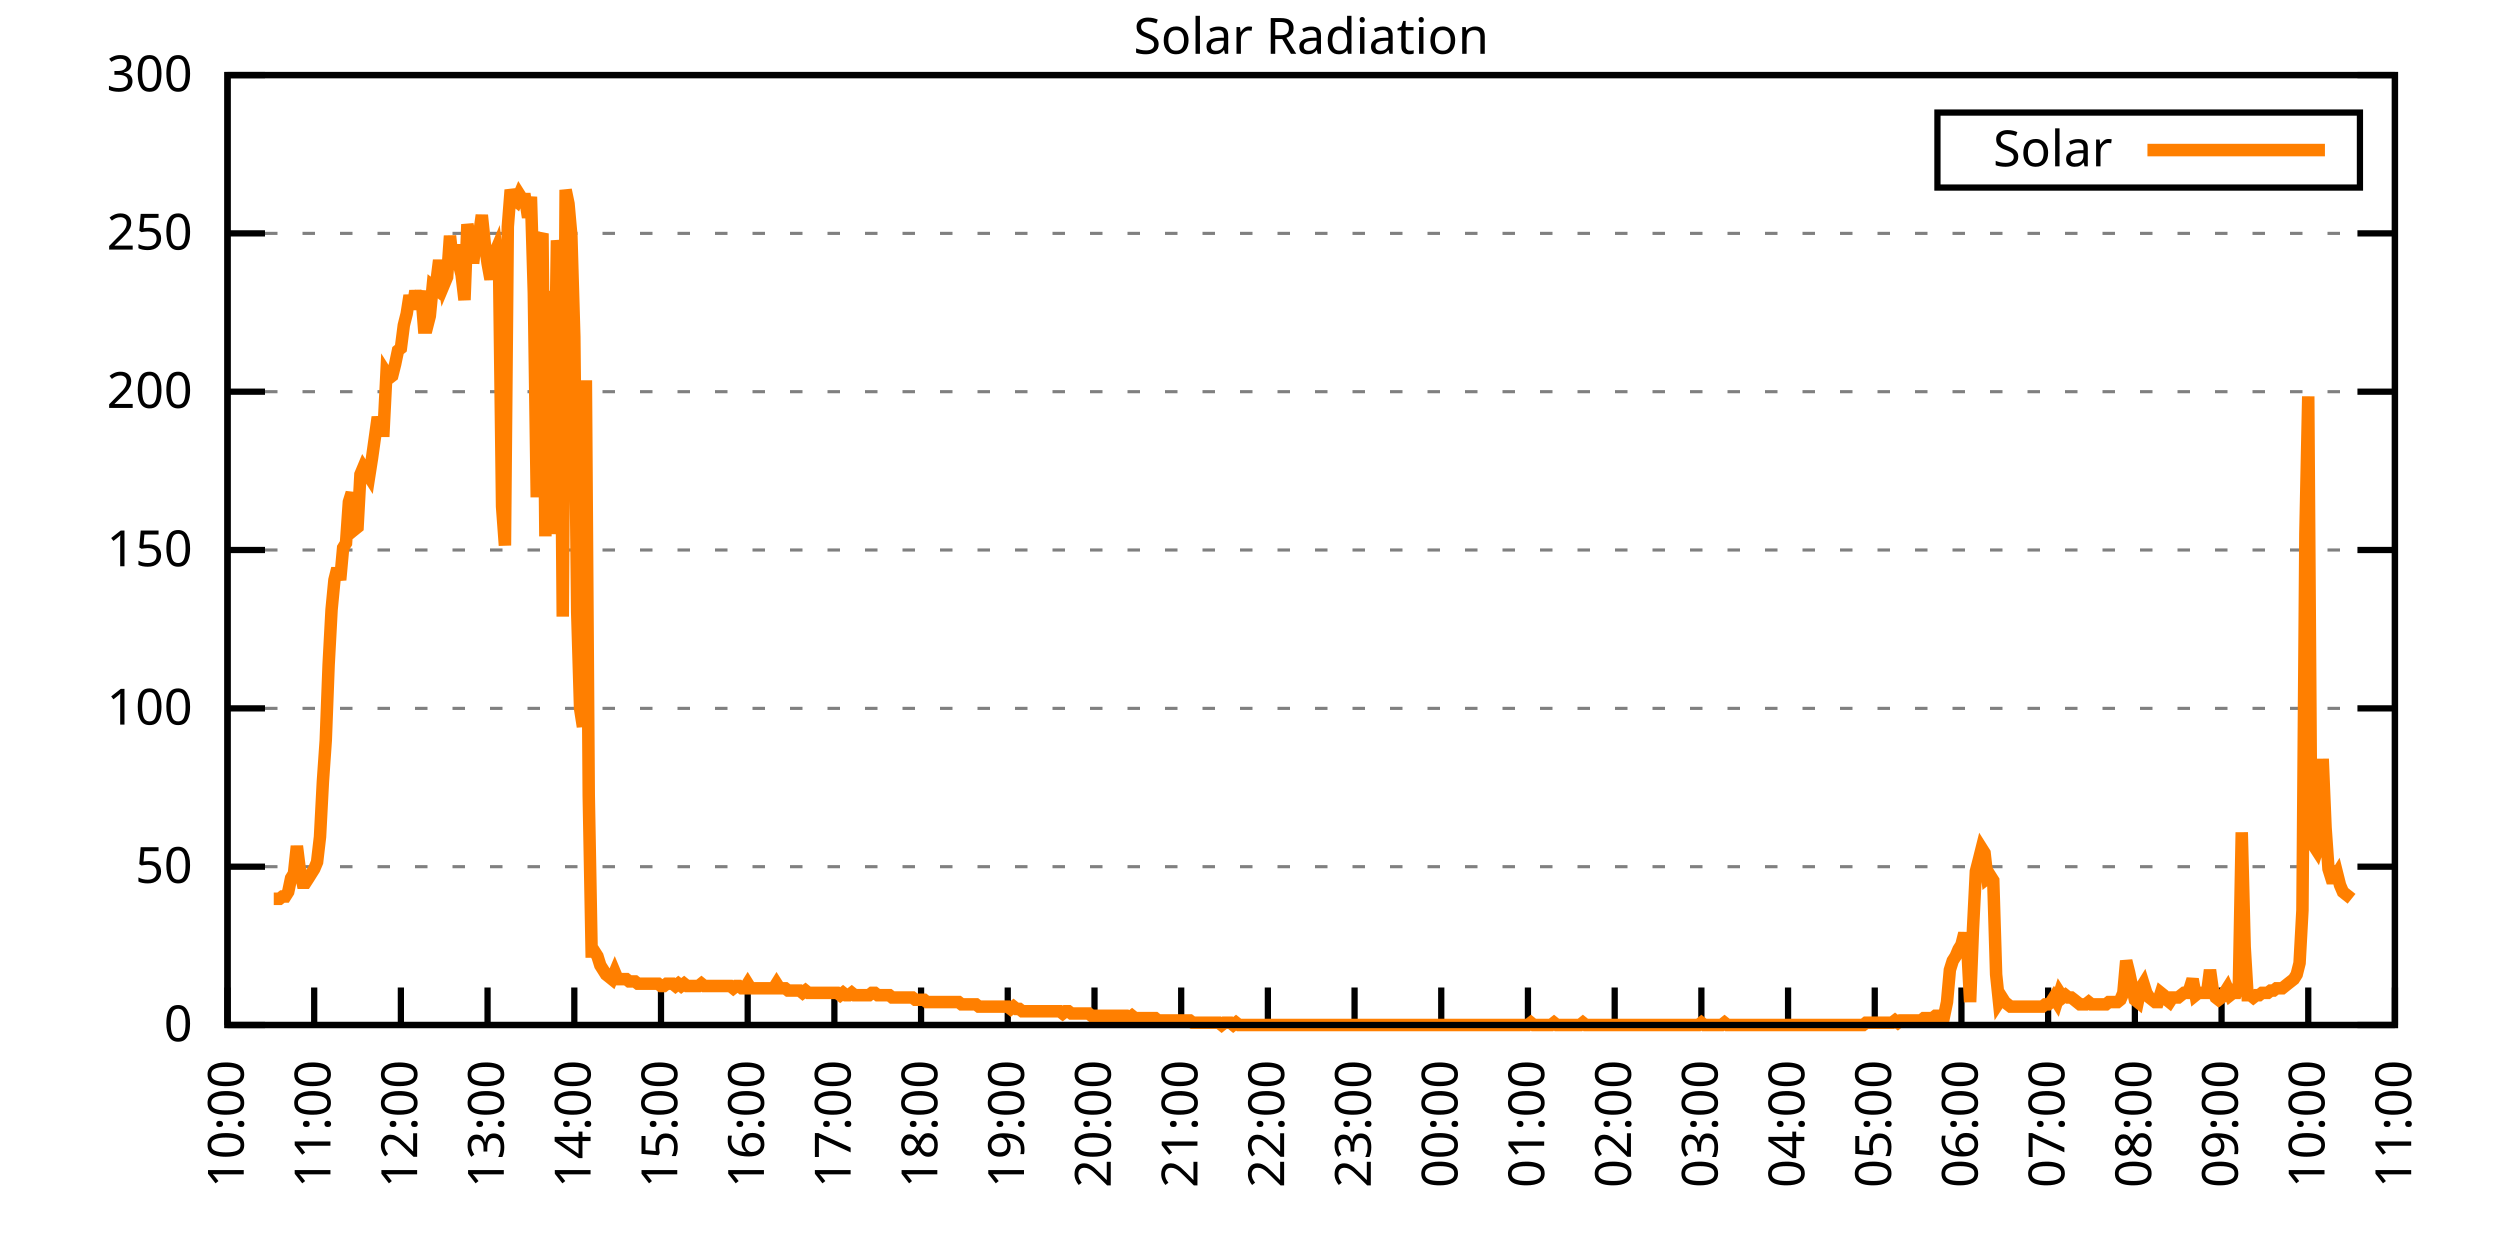
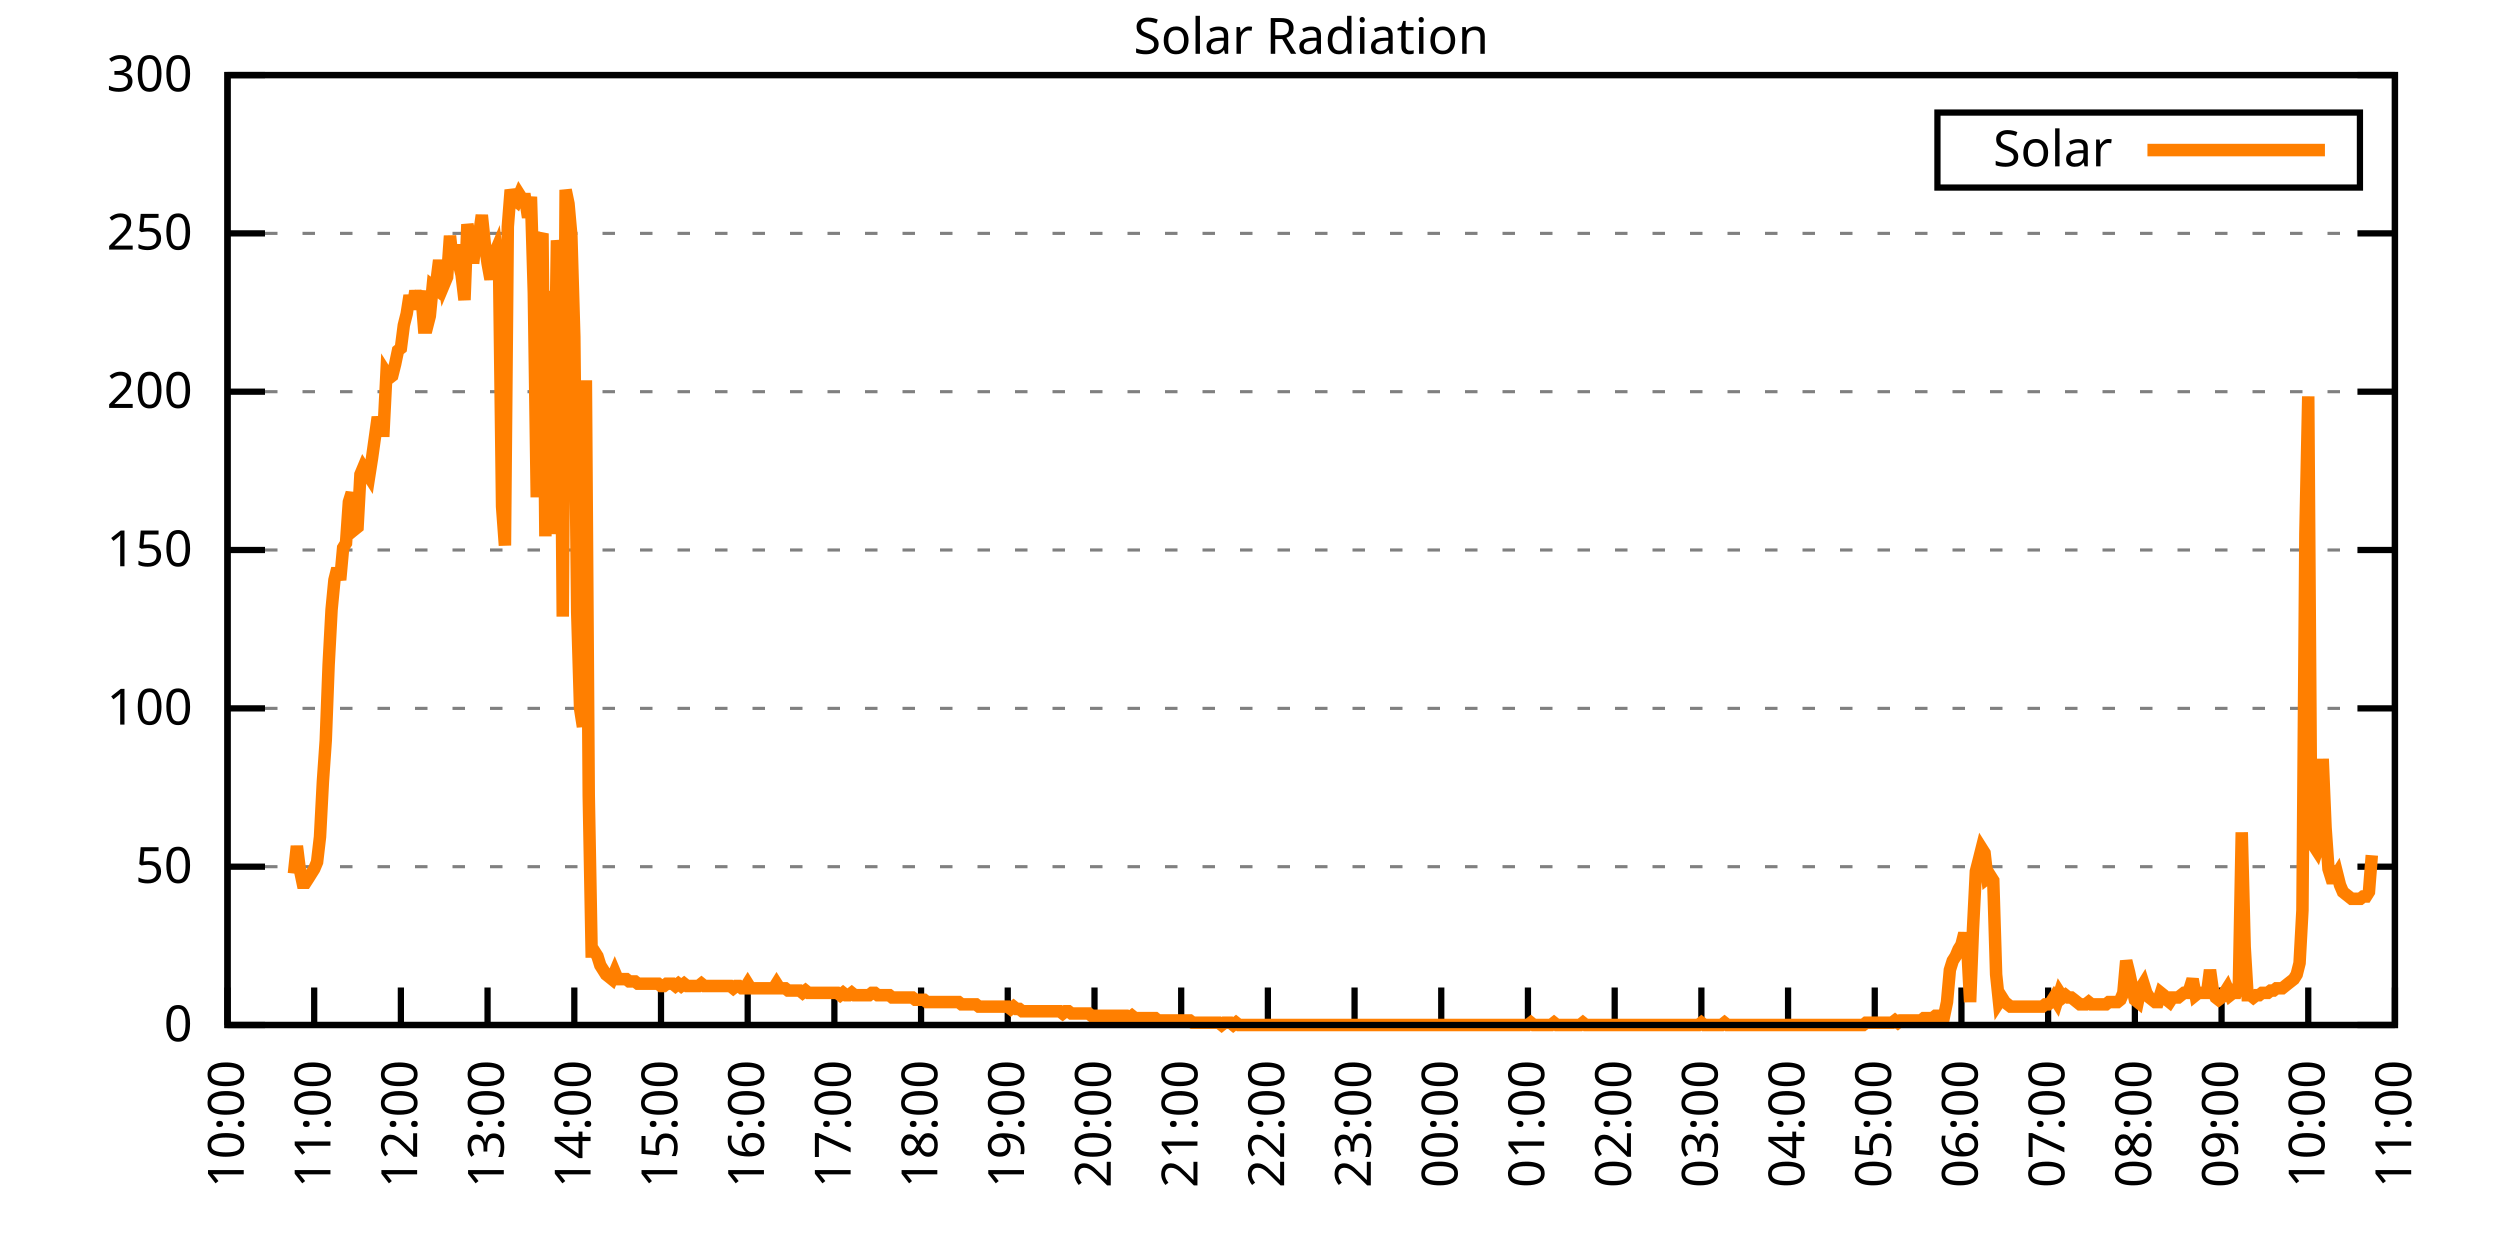
<svg xmlns="http://www.w3.org/2000/svg" xmlns:xlink="http://www.w3.org/1999/xlink" width="400" height="200" viewBox="0 0 400 200">
  <g id="gnuplot_canvas">
    <rect x="0" y="0" width="400" height="200" fill="none" />
    <defs>
      <circle id="gpDot" r="0.5" stroke-width="0.5" stroke="currentColor" />
      <path id="gpPt0" stroke-width="0.333" stroke="currentColor" d="M-1,0 h2 M0,-1 v2" />
      <path id="gpPt1" stroke-width="0.333" stroke="currentColor" d="M-1,-1 L1,1 M1,-1 L-1,1" />
      <path id="gpPt2" stroke-width="0.333" stroke="currentColor" d="M-1,0 L1,0 M0,-1 L0,1 M-1,-1 L1,1 M-1,1 L1,-1" />
      <rect id="gpPt3" stroke-width="0.333" stroke="currentColor" x="-1" y="-1" width="2" height="2" />
      <rect id="gpPt4" stroke-width="0.333" stroke="currentColor" fill="currentColor" x="-1" y="-1" width="2" height="2" />
      <circle id="gpPt5" stroke-width="0.333" stroke="currentColor" cx="0" cy="0" r="1" />
      <use xlink:href="#gpPt5" id="gpPt6" fill="currentColor" stroke="none" />
      <path id="gpPt7" stroke-width="0.333" stroke="currentColor" d="M0,-1.33 L-1.33,0.67 L1.33,0.67 z" />
      <use xlink:href="#gpPt7" id="gpPt8" fill="currentColor" stroke="none" />
      <use xlink:href="#gpPt7" id="gpPt9" stroke="currentColor" transform="rotate(180)" />
      <use xlink:href="#gpPt9" id="gpPt10" fill="currentColor" stroke="none" />
      <use xlink:href="#gpPt3" id="gpPt11" stroke="currentColor" transform="rotate(45)" />
      <use xlink:href="#gpPt11" id="gpPt12" fill="currentColor" stroke="none" />
      <path id="gpPt13" stroke-width="0.333" stroke="currentColor" d="M0,1.330 L1.265,0.411 L0.782,-1.067 L-0.782,-1.076 L-1.265,0.411 z" />
      <use xlink:href="#gpPt13" id="gpPt14" fill="currentColor" stroke="none" />
      <filter id="textbox" filterUnits="objectBoundingBox" x="0" y="0" height="1" width="1">
        <feFlood flood-color="white" flood-opacity="1" result="bgnd" />
        <feComposite in="SourceGraphic" in2="bgnd" operator="atop" />
      </filter>
      <filter id="greybox" filterUnits="objectBoundingBox" x="0" y="0" height="1" width="1">
        <feFlood flood-color="lightgrey" flood-opacity="1" result="grey" />
        <feComposite in="SourceGraphic" in2="grey" operator="atop" />
      </filter>
    </defs>
    <g fill="none" color="white" stroke="currentColor" stroke-width="1.00" stroke-linecap="butt" stroke-linejoin="miter">
</g>
    <g fill="none" color="black" stroke="currentColor" stroke-width="1.00" stroke-linecap="butt" stroke-linejoin="miter">
      <g stroke="none" shape-rendering="crispEdges">
        <polygon fill="rgb(255, 255, 255)" points="36.40,164.00 383.18,164.00 383.18,12.02 36.40,12.02 " />
      </g>
    </g>
    <g fill="none" color="black" stroke="currentColor" stroke-width="1.00" stroke-linecap="butt" stroke-linejoin="miter">
</g>
    <g fill="none" color="black" stroke="black" stroke-width="0.50" stroke-linecap="butt" stroke-linejoin="miter">
</g>
    <g fill="none" color="gray" stroke="currentColor" stroke-width="0.50" stroke-linecap="butt" stroke-linejoin="miter">
      <path stroke="gray" stroke-dasharray="2,4" class="gridline" d="M36.40,164.00 L383.19,164.00  " />
    </g>
    <g fill="none" color="gray" stroke="gray" stroke-width="1.00" stroke-linecap="butt" stroke-linejoin="miter">
</g>
    <g fill="none" color="black" stroke="currentColor" stroke-width="1.00" stroke-linecap="butt" stroke-linejoin="miter">
      <path stroke="black" d="M36.40,164.00 L42.40,164.00 M383.19,164.00 L377.19,164.00  " />
      <g transform="translate(30.80,166.60)" stroke="none" fill="black" font-family="Sans" font-size="8.00" text-anchor="end">
        <text>
          <tspan font-family="Sans"> 0</tspan>
        </text>
      </g>
    </g>
    <g fill="none" color="black" stroke="currentColor" stroke-width="1.00" stroke-linecap="butt" stroke-linejoin="miter">
</g>
    <g fill="none" color="black" stroke="black" stroke-width="0.50" stroke-linecap="butt" stroke-linejoin="miter">
</g>
    <g fill="none" color="gray" stroke="currentColor" stroke-width="0.50" stroke-linecap="butt" stroke-linejoin="miter">
      <path stroke="gray" stroke-dasharray="2,4" class="gridline" d="M36.40,138.67 L383.19,138.67  " />
    </g>
    <g fill="none" color="gray" stroke="gray" stroke-width="1.00" stroke-linecap="butt" stroke-linejoin="miter">
</g>
    <g fill="none" color="black" stroke="currentColor" stroke-width="1.00" stroke-linecap="butt" stroke-linejoin="miter">
      <path stroke="black" d="M36.40,138.67 L42.40,138.67 M383.19,138.67 L377.19,138.67  " />
      <g transform="translate(30.80,141.27)" stroke="none" fill="black" font-family="Sans" font-size="8.00" text-anchor="end">
        <text>
          <tspan font-family="Sans"> 50</tspan>
        </text>
      </g>
    </g>
    <g fill="none" color="black" stroke="currentColor" stroke-width="1.00" stroke-linecap="butt" stroke-linejoin="miter">
</g>
    <g fill="none" color="black" stroke="black" stroke-width="0.50" stroke-linecap="butt" stroke-linejoin="miter">
</g>
    <g fill="none" color="gray" stroke="currentColor" stroke-width="0.50" stroke-linecap="butt" stroke-linejoin="miter">
      <path stroke="gray" stroke-dasharray="2,4" class="gridline" d="M36.40,113.34 L383.19,113.34  " />
    </g>
    <g fill="none" color="gray" stroke="gray" stroke-width="1.00" stroke-linecap="butt" stroke-linejoin="miter">
</g>
    <g fill="none" color="black" stroke="currentColor" stroke-width="1.00" stroke-linecap="butt" stroke-linejoin="miter">
      <path stroke="black" d="M36.40,113.34 L42.40,113.34 M383.19,113.34 L377.19,113.34  " />
      <g transform="translate(30.80,115.94)" stroke="none" fill="black" font-family="Sans" font-size="8.00" text-anchor="end">
        <text>
          <tspan font-family="Sans"> 100</tspan>
        </text>
      </g>
    </g>
    <g fill="none" color="black" stroke="currentColor" stroke-width="1.00" stroke-linecap="butt" stroke-linejoin="miter">
</g>
    <g fill="none" color="black" stroke="black" stroke-width="0.50" stroke-linecap="butt" stroke-linejoin="miter">
</g>
    <g fill="none" color="gray" stroke="currentColor" stroke-width="0.50" stroke-linecap="butt" stroke-linejoin="miter">
      <path stroke="gray" stroke-dasharray="2,4" class="gridline" d="M36.40,88.00 L383.19,88.00  " />
    </g>
    <g fill="none" color="gray" stroke="gray" stroke-width="1.00" stroke-linecap="butt" stroke-linejoin="miter">
</g>
    <g fill="none" color="black" stroke="currentColor" stroke-width="1.00" stroke-linecap="butt" stroke-linejoin="miter">
      <path stroke="black" d="M36.40,88.00 L42.40,88.00 M383.19,88.00 L377.19,88.00  " />
      <g transform="translate(30.80,90.60)" stroke="none" fill="black" font-family="Sans" font-size="8.00" text-anchor="end">
        <text>
          <tspan font-family="Sans"> 150</tspan>
        </text>
      </g>
    </g>
    <g fill="none" color="black" stroke="currentColor" stroke-width="1.00" stroke-linecap="butt" stroke-linejoin="miter">
</g>
    <g fill="none" color="black" stroke="black" stroke-width="0.50" stroke-linecap="butt" stroke-linejoin="miter">
</g>
    <g fill="none" color="gray" stroke="currentColor" stroke-width="0.50" stroke-linecap="butt" stroke-linejoin="miter">
      <path stroke="gray" stroke-dasharray="2,4" class="gridline" d="M36.40,62.67 L383.19,62.67  " />
    </g>
    <g fill="none" color="gray" stroke="gray" stroke-width="1.00" stroke-linecap="butt" stroke-linejoin="miter">
</g>
    <g fill="none" color="black" stroke="currentColor" stroke-width="1.00" stroke-linecap="butt" stroke-linejoin="miter">
      <path stroke="black" d="M36.40,62.67 L42.40,62.67 M383.19,62.67 L377.19,62.67  " />
      <g transform="translate(30.80,65.27)" stroke="none" fill="black" font-family="Sans" font-size="8.00" text-anchor="end">
        <text>
          <tspan font-family="Sans"> 200</tspan>
        </text>
      </g>
    </g>
    <g fill="none" color="black" stroke="currentColor" stroke-width="1.00" stroke-linecap="butt" stroke-linejoin="miter">
</g>
    <g fill="none" color="black" stroke="black" stroke-width="0.50" stroke-linecap="butt" stroke-linejoin="miter">
</g>
    <g fill="none" color="gray" stroke="currentColor" stroke-width="0.50" stroke-linecap="butt" stroke-linejoin="miter">
      <path stroke="gray" stroke-dasharray="2,4" class="gridline" d="M36.40,37.34 L383.19,37.34  " />
    </g>
    <g fill="none" color="gray" stroke="gray" stroke-width="1.00" stroke-linecap="butt" stroke-linejoin="miter">
</g>
    <g fill="none" color="black" stroke="currentColor" stroke-width="1.00" stroke-linecap="butt" stroke-linejoin="miter">
      <path stroke="black" d="M36.40,37.34 L42.40,37.34 M383.19,37.34 L377.19,37.34  " />
      <g transform="translate(30.80,39.94)" stroke="none" fill="black" font-family="Sans" font-size="8.00" text-anchor="end">
        <text>
          <tspan font-family="Sans"> 250</tspan>
        </text>
      </g>
    </g>
    <g fill="none" color="black" stroke="currentColor" stroke-width="1.00" stroke-linecap="butt" stroke-linejoin="miter">
</g>
    <g fill="none" color="black" stroke="black" stroke-width="0.50" stroke-linecap="butt" stroke-linejoin="miter">
</g>
    <g fill="none" color="gray" stroke="currentColor" stroke-width="0.50" stroke-linecap="butt" stroke-linejoin="miter">
      <path stroke="gray" stroke-dasharray="2,4" class="gridline" d="M36.40,12.01 L383.19,12.01  " />
    </g>
    <g fill="none" color="gray" stroke="gray" stroke-width="1.00" stroke-linecap="butt" stroke-linejoin="miter">
</g>
    <g fill="none" color="black" stroke="currentColor" stroke-width="1.00" stroke-linecap="butt" stroke-linejoin="miter">
      <path stroke="black" d="M36.40,12.01 L42.40,12.01 M383.19,12.01 L377.19,12.01  " />
      <g transform="translate(30.80,14.61)" stroke="none" fill="black" font-family="Sans" font-size="8.00" text-anchor="end">
        <text>
          <tspan font-family="Sans"> 300</tspan>
        </text>
      </g>
    </g>
    <g fill="none" color="black" stroke="currentColor" stroke-width="1.00" stroke-linecap="butt" stroke-linejoin="miter">
      <path stroke="black" d="M36.40,164.00 L36.40,158.00  " />
      <g transform="translate(39.00,169.60) rotate(270.00)" stroke="none" fill="black" font-family="Sans" font-size="8.00" text-anchor="end">
        <text>
          <tspan font-family="Sans">10:00</tspan>
        </text>
      </g>
    </g>
    <g fill="none" color="black" stroke="currentColor" stroke-width="1.00" stroke-linecap="butt" stroke-linejoin="miter">
      <path stroke="black" d="M50.27,164.00 L50.27,158.00  " />
      <g transform="translate(52.87,169.60) rotate(270.00)" stroke="none" fill="black" font-family="Sans" font-size="8.00" text-anchor="end">
        <text>
          <tspan font-family="Sans">11:00</tspan>
        </text>
      </g>
    </g>
    <g fill="none" color="black" stroke="currentColor" stroke-width="1.00" stroke-linecap="butt" stroke-linejoin="miter">
      <path stroke="black" d="M64.14,164.00 L64.14,158.00  " />
      <g transform="translate(66.74,169.60) rotate(270.00)" stroke="none" fill="black" font-family="Sans" font-size="8.00" text-anchor="end">
        <text>
          <tspan font-family="Sans">12:00</tspan>
        </text>
      </g>
    </g>
    <g fill="none" color="black" stroke="currentColor" stroke-width="1.00" stroke-linecap="butt" stroke-linejoin="miter">
      <path stroke="black" d="M78.01,164.00 L78.01,158.00  " />
      <g transform="translate(80.61,169.60) rotate(270.00)" stroke="none" fill="black" font-family="Sans" font-size="8.00" text-anchor="end">
        <text>
          <tspan font-family="Sans">13:00</tspan>
        </text>
      </g>
    </g>
    <g fill="none" color="black" stroke="currentColor" stroke-width="1.00" stroke-linecap="butt" stroke-linejoin="miter">
      <path stroke="black" d="M91.89,164.00 L91.89,158.00  " />
      <g transform="translate(94.49,169.60) rotate(270.00)" stroke="none" fill="black" font-family="Sans" font-size="8.00" text-anchor="end">
        <text>
          <tspan font-family="Sans">14:00</tspan>
        </text>
      </g>
    </g>
    <g fill="none" color="black" stroke="currentColor" stroke-width="1.00" stroke-linecap="butt" stroke-linejoin="miter">
      <path stroke="black" d="M105.76,164.00 L105.76,158.00  " />
      <g transform="translate(108.36,169.60) rotate(270.00)" stroke="none" fill="black" font-family="Sans" font-size="8.00" text-anchor="end">
        <text>
          <tspan font-family="Sans">15:00</tspan>
        </text>
      </g>
    </g>
    <g fill="none" color="black" stroke="currentColor" stroke-width="1.00" stroke-linecap="butt" stroke-linejoin="miter">
      <path stroke="black" d="M119.63,164.00 L119.63,158.00  " />
      <g transform="translate(122.23,169.60) rotate(270.00)" stroke="none" fill="black" font-family="Sans" font-size="8.00" text-anchor="end">
        <text>
          <tspan font-family="Sans">16:00</tspan>
        </text>
      </g>
    </g>
    <g fill="none" color="black" stroke="currentColor" stroke-width="1.00" stroke-linecap="butt" stroke-linejoin="miter">
      <path stroke="black" d="M133.50,164.00 L133.50,158.00  " />
      <g transform="translate(136.10,169.60) rotate(270.00)" stroke="none" fill="black" font-family="Sans" font-size="8.00" text-anchor="end">
        <text>
          <tspan font-family="Sans">17:00</tspan>
        </text>
      </g>
    </g>
    <g fill="none" color="black" stroke="currentColor" stroke-width="1.00" stroke-linecap="butt" stroke-linejoin="miter">
      <path stroke="black" d="M147.37,164.00 L147.37,158.00  " />
      <g transform="translate(149.97,169.60) rotate(270.00)" stroke="none" fill="black" font-family="Sans" font-size="8.00" text-anchor="end">
        <text>
          <tspan font-family="Sans">18:00</tspan>
        </text>
      </g>
    </g>
    <g fill="none" color="black" stroke="currentColor" stroke-width="1.00" stroke-linecap="butt" stroke-linejoin="miter">
      <path stroke="black" d="M161.24,164.00 L161.24,158.00  " />
      <g transform="translate(163.84,169.60) rotate(270.00)" stroke="none" fill="black" font-family="Sans" font-size="8.00" text-anchor="end">
        <text>
          <tspan font-family="Sans">19:00</tspan>
        </text>
      </g>
    </g>
    <g fill="none" color="black" stroke="currentColor" stroke-width="1.00" stroke-linecap="butt" stroke-linejoin="miter">
      <path stroke="black" d="M175.12,164.00 L175.12,158.00  " />
      <g transform="translate(177.72,169.60) rotate(270.00)" stroke="none" fill="black" font-family="Sans" font-size="8.00" text-anchor="end">
        <text>
          <tspan font-family="Sans">20:00</tspan>
        </text>
      </g>
    </g>
    <g fill="none" color="black" stroke="currentColor" stroke-width="1.00" stroke-linecap="butt" stroke-linejoin="miter">
      <path stroke="black" d="M188.99,164.00 L188.99,158.00  " />
      <g transform="translate(191.59,169.60) rotate(270.00)" stroke="none" fill="black" font-family="Sans" font-size="8.00" text-anchor="end">
        <text>
          <tspan font-family="Sans">21:00</tspan>
        </text>
      </g>
    </g>
    <g fill="none" color="black" stroke="currentColor" stroke-width="1.00" stroke-linecap="butt" stroke-linejoin="miter">
      <path stroke="black" d="M202.86,164.00 L202.86,158.00  " />
      <g transform="translate(205.46,169.60) rotate(270.00)" stroke="none" fill="black" font-family="Sans" font-size="8.00" text-anchor="end">
        <text>
          <tspan font-family="Sans">22:00</tspan>
        </text>
      </g>
    </g>
    <g fill="none" color="black" stroke="currentColor" stroke-width="1.00" stroke-linecap="butt" stroke-linejoin="miter">
      <path stroke="black" d="M216.73,164.00 L216.73,158.00  " />
      <g transform="translate(219.33,169.60) rotate(270.00)" stroke="none" fill="black" font-family="Sans" font-size="8.00" text-anchor="end">
        <text>
          <tspan font-family="Sans">23:00</tspan>
        </text>
      </g>
    </g>
    <g fill="none" color="black" stroke="currentColor" stroke-width="1.00" stroke-linecap="butt" stroke-linejoin="miter">
      <path stroke="black" d="M230.60,164.00 L230.60,158.00  " />
      <g transform="translate(233.20,169.60) rotate(270.00)" stroke="none" fill="black" font-family="Sans" font-size="8.00" text-anchor="end">
        <text>
          <tspan font-family="Sans">00:00</tspan>
        </text>
      </g>
    </g>
    <g fill="none" color="black" stroke="currentColor" stroke-width="1.00" stroke-linecap="butt" stroke-linejoin="miter">
      <path stroke="black" d="M244.47,164.00 L244.47,158.00  " />
      <g transform="translate(247.07,169.60) rotate(270.00)" stroke="none" fill="black" font-family="Sans" font-size="8.00" text-anchor="end">
        <text>
          <tspan font-family="Sans">01:00</tspan>
        </text>
      </g>
    </g>
    <g fill="none" color="black" stroke="currentColor" stroke-width="1.00" stroke-linecap="butt" stroke-linejoin="miter">
      <path stroke="black" d="M258.35,164.00 L258.35,158.00  " />
      <g transform="translate(260.95,169.60) rotate(270.00)" stroke="none" fill="black" font-family="Sans" font-size="8.00" text-anchor="end">
        <text>
          <tspan font-family="Sans">02:00</tspan>
        </text>
      </g>
    </g>
    <g fill="none" color="black" stroke="currentColor" stroke-width="1.00" stroke-linecap="butt" stroke-linejoin="miter">
      <path stroke="black" d="M272.22,164.00 L272.22,158.00  " />
      <g transform="translate(274.82,169.60) rotate(270.00)" stroke="none" fill="black" font-family="Sans" font-size="8.00" text-anchor="end">
        <text>
          <tspan font-family="Sans">03:00</tspan>
        </text>
      </g>
    </g>
    <g fill="none" color="black" stroke="currentColor" stroke-width="1.00" stroke-linecap="butt" stroke-linejoin="miter">
      <path stroke="black" d="M286.09,164.00 L286.09,158.00  " />
      <g transform="translate(288.69,169.60) rotate(270.00)" stroke="none" fill="black" font-family="Sans" font-size="8.00" text-anchor="end">
        <text>
          <tspan font-family="Sans">04:00</tspan>
        </text>
      </g>
    </g>
    <g fill="none" color="black" stroke="currentColor" stroke-width="1.00" stroke-linecap="butt" stroke-linejoin="miter">
      <path stroke="black" d="M299.96,164.00 L299.96,158.00  " />
      <g transform="translate(302.56,169.60) rotate(270.00)" stroke="none" fill="black" font-family="Sans" font-size="8.00" text-anchor="end">
        <text>
          <tspan font-family="Sans">05:00</tspan>
        </text>
      </g>
    </g>
    <g fill="none" color="black" stroke="currentColor" stroke-width="1.00" stroke-linecap="butt" stroke-linejoin="miter">
      <path stroke="black" d="M313.83,164.00 L313.83,158.00  " />
      <g transform="translate(316.43,169.60) rotate(270.00)" stroke="none" fill="black" font-family="Sans" font-size="8.00" text-anchor="end">
        <text>
          <tspan font-family="Sans">06:00</tspan>
        </text>
      </g>
    </g>
    <g fill="none" color="black" stroke="currentColor" stroke-width="1.00" stroke-linecap="butt" stroke-linejoin="miter">
      <path stroke="black" d="M327.70,164.00 L327.70,158.00  " />
      <g transform="translate(330.30,169.60) rotate(270.00)" stroke="none" fill="black" font-family="Sans" font-size="8.00" text-anchor="end">
        <text>
          <tspan font-family="Sans">07:00</tspan>
        </text>
      </g>
    </g>
    <g fill="none" color="black" stroke="currentColor" stroke-width="1.00" stroke-linecap="butt" stroke-linejoin="miter">
      <path stroke="black" d="M341.58,164.00 L341.58,158.00  " />
      <g transform="translate(344.18,169.60) rotate(270.00)" stroke="none" fill="black" font-family="Sans" font-size="8.00" text-anchor="end">
        <text>
          <tspan font-family="Sans">08:00</tspan>
        </text>
      </g>
    </g>
    <g fill="none" color="black" stroke="currentColor" stroke-width="1.00" stroke-linecap="butt" stroke-linejoin="miter">
      <path stroke="black" d="M355.45,164.00 L355.45,158.00  " />
      <g transform="translate(358.05,169.60) rotate(270.00)" stroke="none" fill="black" font-family="Sans" font-size="8.00" text-anchor="end">
        <text>
          <tspan font-family="Sans">09:00</tspan>
        </text>
      </g>
    </g>
    <g fill="none" color="black" stroke="currentColor" stroke-width="1.00" stroke-linecap="butt" stroke-linejoin="miter">
      <path stroke="black" d="M369.32,164.00 L369.32,158.00  " />
      <g transform="translate(371.92,169.60) rotate(270.00)" stroke="none" fill="black" font-family="Sans" font-size="8.00" text-anchor="end">
        <text>
          <tspan font-family="Sans">10:00</tspan>
        </text>
      </g>
    </g>
    <g fill="none" color="black" stroke="currentColor" stroke-width="1.00" stroke-linecap="butt" stroke-linejoin="miter">
      <path stroke="black" d="M383.19,164.00 L383.19,158.00  " />
      <g transform="translate(385.79,169.60) rotate(270.00)" stroke="none" fill="black" font-family="Sans" font-size="8.00" text-anchor="end">
        <text>
          <tspan font-family="Sans">11:00</tspan>
        </text>
      </g>
    </g>
    <g fill="none" color="black" stroke="currentColor" stroke-width="1.00" stroke-linecap="butt" stroke-linejoin="miter">
</g>
    <g fill="none" color="black" stroke="currentColor" stroke-width="1.00" stroke-linecap="butt" stroke-linejoin="miter">
      <path stroke="black" d="M36.40,12.01 L36.40,164.00 L383.19,164.00 L383.19,12.01 L36.40,12.01 Z  " />
    </g>
    <g fill="none" color="black" stroke="currentColor" stroke-width="1.00" stroke-linecap="butt" stroke-linejoin="miter">
</g>
    <g fill="none" color="black" stroke="currentColor" stroke-width="1.00" stroke-linecap="butt" stroke-linejoin="miter">
      <path stroke="black" d="M309.99,30.01 L309.99,18.01 L377.59,18.01 L377.59,30.01 L309.99,30.01 Z  " />
    </g>
    <g id="Solar_Radiation_plot_1">
      <g fill="none" color="white" stroke="black" stroke-width="2.00" stroke-linecap="butt" stroke-linejoin="miter">
</g>
      <g fill="none" color="black" stroke="currentColor" stroke-width="2.00" stroke-linecap="butt" stroke-linejoin="miter">
        <g transform="translate(337.99,26.61)" stroke="none" fill="black" font-family="Sans" font-size="8.00" text-anchor="end">
          <text>
            <tspan font-family="Sans">Solar</tspan>
          </text>
        </g>
      </g>
      <g fill="none" color="black" stroke="currentColor" stroke-width="2.00" stroke-linecap="butt" stroke-linejoin="miter">
-         <path stroke="rgb(255, 127,   0)" d="M343.59,24.01 L371.99,24.01 M43.80,143.81 L44.26,143.81 L44.72,143.81 L45.19,143.44 L45.65,143.44 L46.11,142.71   L46.57,140.51 L47.03,139.77 L47.50,135.37 L47.96,139.04 L48.42,141.24 L48.88,141.24 L49.35,140.51 L49.81,139.77   L50.27,139.04 L50.73,137.94 L51.20,133.90 L51.66,125.09 L52.12,118.48 L52.58,106.37 L53.05,97.56 L53.51,92.79   L53.97,90.95 L54.43,92.79 L54.90,87.65 L55.36,86.91 L55.82,80.31 L56.28,78.84 L56.75,84.71 L57.21,84.34   L57.67,75.90 L58.13,74.80 L58.59,75.53 L59.06,76.27 L59.52,73.33 L59.98,70.03 L60.44,66.73 L60.91,68.93   L61.37,68.93 L61.83,59.75 L62.29,60.48 L62.76,60.12 L63.22,58.28 L63.68,56.08 L64.14,55.71 L64.61,52.04   L65.07,50.21 L65.53,47.27 L65.99,49.47 L66.46,46.54 L66.92,48.74 L67.38,46.54 L67.84,52.41 L68.30,52.41   L68.77,50.57 L69.23,45.80 L69.69,46.17 L70.15,42.50 L70.62,42.50 L71.08,45.43 L71.54,44.33 L72.00,37.73   L72.47,42.13 L72.93,39.19 L73.39,42.13 L73.85,43.97 L74.32,48.00 L74.78,35.89 L75.24,38.09 L75.70,42.13   L76.17,38.09 L76.63,37.73 L77.09,34.42 L77.55,38.83 L78.01,42.13 L78.48,44.70 L78.94,41.03 L79.40,39.93   L79.86,43.97 L80.33,81.04 L80.79,87.28 L81.25,36.26 L81.71,30.38 L82.18,31.85 L82.64,32.22 L83.10,31.12   L83.56,31.85 L84.03,31.85 L84.49,34.79 L84.95,31.49 L85.41,46.90 L85.88,79.57 L86.34,38.46 L86.80,37.36   L87.26,85.81 L87.72,46.54 L88.19,85.45 L88.65,70.40 L89.11,38.46 L89.57,41.76 L90.04,98.66 L90.50,30.38   L90.96,32.59 L91.42,37.73 L91.89,53.88 L92.35,97.93 L92.81,113.34 L93.27,116.28 L93.74,60.85 L94.20,127.29   L94.66,152.25 L95.12,152.25 L95.59,152.99 L96.05,154.46 L96.51,155.19 L96.97,155.92 L97.44,156.29 L97.90,156.66   L98.36,155.56 L98.82,156.66 L99.28,156.66 L99.75,156.66 L100.21,156.66 L100.67,157.03 L101.13,157.03 L101.60,157.03   L102.06,157.39 L102.52,157.39 L102.98,157.39 L103.45,157.39 L103.91,157.39 L104.37,157.39 L104.83,157.39 L105.30,157.39   L105.76,157.76 L106.22,157.76 L106.68,157.39 L107.15,157.39 L107.61,157.39 L108.07,157.76 L108.53,157.39 L108.99,157.76   L109.46,157.39 L109.92,157.76 L110.38,157.76 L110.84,157.76 L111.31,157.76 L111.77,157.76 L112.23,157.39 L112.69,157.76   L113.16,157.76 L113.62,157.76 L114.08,157.76 L114.54,157.76 L115.01,157.76 L115.47,157.76 L115.93,157.76 L116.39,157.76   L116.86,157.76 L117.32,158.13 L117.78,157.76 L118.24,157.76 L118.70,158.13 L119.17,158.13 L119.63,157.39 L120.09,158.13   L120.55,158.13 L121.02,158.13 L121.48,158.13 L121.94,158.13 L122.40,158.13 L122.87,158.13 L123.33,158.13 L123.79,158.13   L124.25,157.39 L124.72,158.13 L125.18,158.13 L125.64,158.13 L126.10,158.49 L126.57,158.49 L127.03,158.49 L127.49,158.49   L127.95,158.49 L128.41,158.86 L128.88,158.49 L129.34,158.86 L129.80,158.86 L130.26,158.86 L130.73,158.86 L131.19,158.86   L131.65,158.86 L132.11,158.86 L132.58,158.86 L133.04,158.86 L133.50,158.86 L133.96,158.86 L134.43,159.23 L134.89,158.86   L135.35,159.23 L135.81,159.23 L136.28,158.86 L136.74,159.23 L137.20,159.23 L137.66,159.23 L138.13,159.23 L138.59,159.23   L139.05,159.23 L139.51,158.86 L139.97,158.86 L140.44,159.23 L140.90,159.23 L141.36,159.23 L141.82,159.23 L142.29,159.23   L142.75,159.60 L143.21,159.60 L143.67,159.60 L144.14,159.60 L144.60,159.60 L145.06,159.60 L145.52,159.60 L145.99,159.60   L146.45,159.96 L146.91,159.96 L147.37,159.96 L147.84,159.96 L148.30,160.33 L148.76,160.33 L149.22,160.33 L149.68,160.33   L150.15,160.33 L150.61,160.33 L151.07,160.33 L151.53,160.33 L152.00,160.33 L152.46,160.33 L152.92,160.33 L153.38,160.33   L153.85,160.70 L154.31,160.70 L154.77,160.70 L155.23,160.70 L155.70,160.70 L156.16,160.70 L156.62,161.06 L157.08,161.06   L157.55,161.06 L158.01,161.06 L158.47,161.06 L158.93,161.06 L159.39,161.06 L159.86,161.06 L160.32,161.06 L160.78,161.06   L161.24,161.06 L161.71,161.43 L162.17,161.06 L162.63,161.43 L163.09,161.43 L163.56,161.80 L164.02,161.80 L164.48,161.80   L164.94,161.80 L165.41,161.80 L165.87,161.80 L166.33,161.80 L166.79,161.80 L167.26,161.80 L167.72,161.80 L168.18,161.80   L168.64,161.80 L169.10,161.80 L169.57,161.80 L170.03,162.16 L170.49,161.80 L170.95,161.80 L171.42,162.16 L171.88,162.16   L172.34,162.16 L172.80,162.16 L173.27,162.16 L173.73,162.16 L174.19,162.16 L174.65,162.53 L175.12,162.53 L175.58,162.53   L176.04,162.53 L176.50,162.53 L176.97,162.53 L177.43,162.53 L177.89,162.53 L178.35,162.53 L178.82,162.53 L179.28,162.53   L179.74,162.53 L180.20,162.53 L180.66,162.90 L181.13,162.53 L181.59,162.90 L182.05,162.90 L182.51,162.90 L182.98,162.90   L183.44,162.90 L183.90,162.90 L184.36,162.90 L184.83,162.90 L185.29,163.27 L185.75,163.27 L186.21,163.27 L186.68,163.27   L187.14,163.27 L187.60,163.27 L188.06,163.27 L188.53,163.27 L188.99,163.27 L189.45,163.27 L189.91,163.27 L190.37,163.27   L190.84,163.63 L191.30,163.63 L191.76,163.63 L192.22,163.63 L192.69,163.63 L193.15,163.63 L193.61,163.63 L194.07,163.63   L194.54,163.63 L195.00,163.63 L195.46,164.00 L195.92,163.63 L196.39,163.63 L196.85,163.63 L197.31,164.00 L197.77,163.63   L198.24,164.00 L198.70,164.00 L199.16,164.00 L199.62,164.00 L200.08,164.00 L200.55,164.00 L201.01,164.00 L201.47,164.00   L201.93,164.00 L202.40,164.00 L202.86,164.00 L203.32,164.00 L203.78,164.00 L204.25,164.00 L204.71,164.00 L205.17,164.00   L205.63,164.00 L206.10,164.00 L206.56,164.00 L207.02,164.00 L207.48,164.00 L207.95,164.00 L208.41,164.00 L208.87,164.00   L209.33,164.00 L209.80,164.00 L210.26,164.00 L210.72,164.00 L211.18,164.00 L211.64,164.00 L212.11,164.00 L212.57,164.00   L213.03,164.00 L213.49,164.00 L213.96,164.00 L214.42,164.00 L214.88,164.00 L215.34,164.00 L215.81,164.00 L216.27,164.00   L216.73,164.00 L217.19,164.00 L217.66,164.00 L218.12,164.00 L218.58,164.00 L219.04,164.00 L219.51,164.00 L219.97,164.00   L220.43,164.00 L220.89,164.00 L221.35,164.00 L221.82,164.00 L222.28,164.00 L222.74,164.00 L223.20,164.00 L223.67,164.00   L224.13,164.00 L224.59,164.00 L225.05,164.00 L225.52,164.00 L225.98,164.00 L226.44,164.00 L226.90,164.00 L227.37,164.00   L227.83,164.00 L228.29,164.00 L228.75,164.00 L229.22,164.00 L229.68,164.00 L230.14,164.00 L230.60,164.00 L231.06,164.00   L231.53,164.00 L231.99,164.00 L232.45,164.00 L232.91,164.00 L233.38,164.00 L233.84,164.00 L234.30,164.00 L234.76,164.00   L235.23,164.00 L235.69,164.00 L236.15,164.00 L236.61,164.00 L237.08,164.00 L237.54,164.00 L238.00,164.00 L238.46,164.00   L238.93,164.00 L239.39,164.00 L239.85,164.00 L240.31,164.00 L240.77,164.00 L241.24,164.00 L241.70,164.00 L242.16,164.00   L242.62,164.00 L243.09,164.00 L243.55,164.00 L244.01,164.00 L244.47,164.00 L244.94,163.63 L245.40,164.00 L245.86,164.00   L246.32,164.00 L246.79,164.00 L247.25,164.00 L247.71,164.00 L248.17,164.00 L248.64,163.63 L249.10,164.00 L249.56,164.00   L250.02,164.00 L250.49,164.00 L250.95,164.00 L251.41,164.00 L251.87,164.00 L252.33,164.00 L252.80,164.00 L253.26,163.63   L253.72,164.00 L254.18,164.00 L254.65,164.00 L255.11,164.00 L255.57,164.00 L256.03,164.00 L256.50,164.00 L256.96,164.00   L257.42,164.00 L257.88,164.00 L258.35,164.00 L258.81,164.00 L259.27,164.00 L259.73,164.00 L260.20,164.00 L260.66,164.00   L261.12,164.00 L261.58,164.00 L262.04,164.00 L262.51,164.00 L262.97,164.00 L263.43,164.00 L263.89,164.00 L264.36,164.00   L264.82,164.00 L265.28,164.00 L265.74,164.00 L266.21,164.00 L266.67,164.00 L267.13,164.00 L267.59,164.00 L268.06,164.00   L268.52,164.00 L268.98,164.00 L269.44,164.00 L269.91,164.00 L270.37,164.00 L270.83,164.00 L271.29,164.00 L271.75,164.00   L272.22,163.63 L272.68,164.00 L273.14,164.00 L273.60,164.00 L274.07,164.00 L274.53,164.00 L274.99,164.00 L275.45,164.00   L275.92,163.63 L276.38,164.00 L276.84,164.00 L277.30,164.00 L277.77,164.00 L278.23,164.00 L278.69,164.00 L279.15,164.00   L279.62,164.00 L280.08,164.00 L280.54,164.00 L281.00,164.00 L281.46,164.00 L281.93,164.00 L282.39,164.00 L282.85,164.00   L283.31,164.00 L283.78,164.00 L284.24,164.00 L284.70,164.00 L285.16,164.00 L285.63,164.00 L286.09,164.00 L286.55,164.00   L287.01,164.00 L287.48,164.00 L287.94,164.00 L288.40,164.00 L288.86,164.00 L289.33,164.00 L289.79,164.00 L290.25,164.00   L290.71,164.00 L291.18,164.00 L291.64,164.00 L292.10,164.00 L292.56,164.00 L293.02,164.00 L293.49,164.00 L293.95,164.00   L294.41,164.00 L294.87,164.00 L295.34,164.00 L295.80,164.00 L296.26,164.00 L296.72,164.00 L297.19,164.00 L297.65,164.00   L298.11,164.00 L298.57,163.63 L299.04,163.63 L299.50,163.63 L299.96,163.63 L300.42,163.63 L300.89,163.63 L301.35,163.63   L301.81,163.63 L302.27,163.63 L302.73,163.63 L303.20,163.27 L303.66,163.63 L304.12,163.27 L304.58,163.27 L305.05,163.27   L305.51,163.27 L305.97,163.27 L306.43,163.27 L306.90,163.27 L307.36,163.27 L307.82,162.90 L308.28,162.90 L308.75,162.90   L309.21,162.90 L309.67,162.53 L310.13,162.53 L310.60,162.53 L311.06,162.53 L311.52,160.33 L311.98,155.19 L312.44,153.72   L312.91,152.99 L313.37,151.89 L313.83,151.15 L314.29,149.32 L314.76,151.52 L315.22,160.33 L315.68,148.58 L316.14,139.41   L316.61,137.57 L317.07,135.74 L317.53,136.47 L317.99,140.51 L318.46,140.14 L318.92,140.87 L319.38,155.92 L319.84,160.33   L320.31,159.60 L320.77,160.33 L321.23,160.70 L321.69,161.06 L322.15,161.06 L322.62,161.06 L323.08,161.06 L323.54,161.06   L324.00,161.06 L324.47,161.06 L324.93,161.06 L325.39,161.06 L325.85,161.06 L326.32,161.06 L326.78,161.06 L327.24,160.70   L327.70,160.70 L328.17,160.33 L328.63,159.60 L329.09,160.33 L329.55,158.86 L330.02,159.60 L330.48,159.23 L330.94,159.60   L331.40,159.60 L331.87,159.96 L332.33,160.33 L332.79,160.70 L333.25,160.70 L333.71,160.70 L334.18,160.33 L334.64,160.70   L335.10,160.70 L335.56,160.70 L336.03,160.70 L336.49,160.70 L336.95,160.70 L337.41,160.33 L337.88,160.33 L338.34,160.33   L338.80,160.33 L339.26,159.96 L339.73,158.86 L340.19,153.72 L340.65,155.56 L341.11,157.76 L341.58,159.96 L342.04,160.33   L342.50,158.13 L342.96,157.39 L343.42,158.86 L343.89,159.60 L344.35,159.96 L344.81,160.33 L345.27,160.33 L345.74,158.86   L346.20,159.23 L346.66,159.96 L347.12,160.33 L347.59,159.60 L348.05,159.60 L348.51,159.60 L348.97,159.23 L349.44,158.86   L349.90,158.86 L350.36,158.13 L350.82,156.66 L351.29,159.23 L351.75,158.86 L352.21,158.86 L352.67,158.86 L353.13,158.86   L353.60,155.19 L354.06,158.49 L354.52,159.60 L354.98,159.96 L355.45,159.60 L355.91,158.86 L356.37,158.13 L356.83,159.23   L357.30,158.86 L357.76,158.86 L358.22,157.39 L358.68,133.17 L359.15,151.52 L359.61,159.23 L360.07,159.23 L360.53,159.60   L361.00,159.23 L361.46,159.23 L361.92,158.86 L362.38,158.86 L362.84,158.86 L363.31,158.49 L363.77,158.49 L364.23,158.13   L364.69,158.13 L365.16,158.13 L365.62,157.76 L366.08,157.39 L366.54,157.03 L367.01,156.66 L367.47,155.92 L367.93,154.09   L368.39,145.65 L368.86,85.45 L369.32,63.42 L369.78,129.86 L370.24,135.37 L370.71,136.10 L371.17,134.63 L371.63,121.42   L372.09,132.43 L372.56,139.04 L373.02,140.51 L373.48,140.51 L373.94,139.77 L374.40,141.61 L374.87,142.71 L375.33,143.08   L375.79,143.44 L376.25,143.81  " />
+         <path stroke="rgb(255, 127,   0)" d="M343.59,24.01 L371.99,24.01 M47.03,139.77 L47.50,135.37 L47.96,139.04 L48.42,141.24 L48.88,141.24 L49.35,140.51   L49.81,139.77 L50.27,139.04 L50.73,137.94 L51.20,133.90 L51.66,125.09 L52.12,118.48 L52.58,106.37 L53.05,97.56   L53.51,92.79 L53.97,90.95 L54.43,92.79 L54.90,87.65 L55.36,86.91 L55.82,80.31 L56.28,78.84 L56.75,84.71   L57.21,84.34 L57.67,75.90 L58.13,74.80 L58.59,75.53 L59.06,76.27 L59.52,73.33 L59.98,70.03 L60.44,66.73   L60.91,68.93 L61.37,68.93 L61.83,59.75 L62.29,60.48 L62.76,60.12 L63.22,58.28 L63.68,56.08 L64.14,55.71   L64.61,52.04 L65.07,50.21 L65.53,47.27 L65.99,49.47 L66.46,46.54 L66.92,48.74 L67.38,46.54 L67.84,52.41   L68.30,52.41 L68.77,50.57 L69.23,45.80 L69.69,46.17 L70.15,42.50 L70.62,42.50 L71.08,45.43 L71.54,44.33   L72.00,37.73 L72.47,42.13 L72.93,39.19 L73.39,42.13 L73.85,43.97 L74.32,48.00 L74.78,35.89 L75.24,38.09   L75.70,42.13 L76.17,38.09 L76.63,37.73 L77.09,34.42 L77.55,38.83 L78.01,42.13 L78.48,44.70 L78.94,41.03   L79.40,39.93 L79.86,43.97 L80.33,81.04 L80.79,87.28 L81.25,36.26 L81.71,30.38 L82.18,31.85 L82.64,32.22   L83.10,31.12 L83.56,31.85 L84.03,31.85 L84.49,34.79 L84.95,31.49 L85.41,46.90 L85.88,79.57 L86.34,38.46   L86.80,37.36 L87.26,85.81 L87.72,46.54 L88.19,85.45 L88.65,70.40 L89.11,38.46 L89.57,41.76 L90.04,98.66   L90.50,30.38 L90.96,32.59 L91.42,37.73 L91.89,53.88 L92.35,97.93 L92.81,113.34 L93.27,116.28 L93.74,60.85   L94.20,127.29 L94.66,152.25 L95.12,152.25 L95.59,152.99 L96.05,154.46 L96.51,155.19 L96.97,155.92 L97.44,156.29   L97.90,156.66 L98.36,155.56 L98.82,156.66 L99.28,156.66 L99.75,156.66 L100.21,156.66 L100.67,157.03 L101.13,157.03   L101.60,157.03 L102.06,157.39 L102.52,157.39 L102.98,157.39 L103.45,157.39 L103.91,157.39 L104.37,157.39 L104.83,157.39   L105.30,157.39 L105.76,157.76 L106.22,157.76 L106.68,157.39 L107.15,157.39 L107.61,157.39 L108.07,157.76 L108.53,157.39   L108.99,157.76 L109.46,157.39 L109.92,157.76 L110.38,157.76 L110.84,157.76 L111.31,157.76 L111.77,157.76 L112.23,157.39   L112.69,157.76 L113.16,157.76 L113.62,157.76 L114.08,157.76 L114.54,157.76 L115.01,157.76 L115.47,157.76 L115.93,157.76   L116.39,157.76 L116.86,157.76 L117.32,158.13 L117.78,157.76 L118.24,157.76 L118.70,158.13 L119.17,158.13 L119.63,157.39   L120.09,158.13 L120.55,158.13 L121.02,158.13 L121.48,158.13 L121.94,158.13 L122.40,158.13 L122.87,158.13 L123.33,158.13   L123.79,158.13 L124.25,157.39 L124.72,158.13 L125.18,158.13 L125.64,158.13 L126.10,158.49 L126.57,158.49 L127.03,158.49   L127.49,158.49 L127.95,158.49 L128.41,158.86 L128.88,158.49 L129.34,158.86 L129.80,158.86 L130.26,158.86 L130.73,158.86   L131.19,158.86 L131.65,158.86 L132.11,158.86 L132.58,158.86 L133.04,158.86 L133.50,158.86 L133.96,158.86 L134.43,159.23   L134.89,158.86 L135.35,159.23 L135.81,159.23 L136.28,158.86 L136.74,159.23 L137.20,159.23 L137.66,159.23 L138.13,159.23   L138.59,159.23 L139.05,159.23 L139.51,158.86 L139.97,158.86 L140.44,159.23 L140.90,159.23 L141.36,159.23 L141.82,159.23   L142.29,159.23 L142.75,159.60 L143.21,159.60 L143.67,159.60 L144.14,159.60 L144.60,159.60 L145.06,159.60 L145.52,159.60   L145.99,159.60 L146.45,159.96 L146.91,159.96 L147.37,159.96 L147.84,159.96 L148.30,160.33 L148.76,160.33 L149.22,160.33   L149.68,160.33 L150.15,160.33 L150.61,160.33 L151.07,160.33 L151.53,160.33 L152.00,160.33 L152.46,160.33 L152.92,160.33   L153.38,160.33 L153.85,160.70 L154.31,160.70 L154.77,160.70 L155.23,160.70 L155.70,160.70 L156.16,160.70 L156.62,161.06   L157.08,161.06 L157.55,161.06 L158.01,161.06 L158.47,161.06 L158.93,161.06 L159.39,161.06 L159.86,161.06 L160.32,161.06   L160.78,161.06 L161.24,161.06 L161.71,161.43 L162.17,161.06 L162.63,161.43 L163.09,161.43 L163.56,161.80 L164.02,161.80   L164.48,161.80 L164.94,161.80 L165.41,161.80 L165.87,161.80 L166.33,161.80 L166.79,161.80 L167.26,161.80 L167.72,161.80   L168.18,161.80 L168.64,161.80 L169.10,161.80 L169.57,161.80 L170.03,162.16 L170.49,161.80 L170.95,161.80 L171.42,162.16   L171.88,162.16 L172.34,162.16 L172.80,162.16 L173.27,162.16 L173.73,162.16 L174.19,162.16 L174.65,162.53 L175.12,162.53   L175.58,162.53 L176.04,162.53 L176.50,162.53 L176.97,162.53 L177.43,162.53 L177.89,162.53 L178.35,162.53 L178.82,162.53   L179.28,162.53 L179.74,162.53 L180.20,162.53 L180.66,162.90 L181.13,162.53 L181.59,162.90 L182.05,162.90 L182.51,162.90   L182.98,162.90 L183.44,162.90 L183.90,162.90 L184.36,162.90 L184.83,162.90 L185.29,163.27 L185.75,163.27 L186.21,163.27   L186.68,163.27 L187.14,163.27 L187.60,163.27 L188.06,163.27 L188.53,163.27 L188.99,163.27 L189.45,163.27 L189.91,163.27   L190.37,163.27 L190.84,163.63 L191.30,163.63 L191.76,163.63 L192.22,163.63 L192.69,163.63 L193.15,163.63 L193.61,163.63   L194.07,163.63 L194.54,163.63 L195.00,163.63 L195.46,164.00 L195.92,163.63 L196.39,163.63 L196.85,163.63 L197.31,164.00   L197.77,163.63 L198.24,164.00 L198.70,164.00 L199.16,164.00 L199.62,164.00 L200.08,164.00 L200.55,164.00 L201.01,164.00   L201.47,164.00 L201.93,164.00 L202.40,164.00 L202.86,164.00 L203.32,164.00 L203.78,164.00 L204.25,164.00 L204.71,164.00   L205.17,164.00 L205.63,164.00 L206.10,164.00 L206.56,164.00 L207.02,164.00 L207.48,164.00 L207.95,164.00 L208.41,164.00   L208.87,164.00 L209.33,164.00 L209.80,164.00 L210.26,164.00 L210.72,164.00 L211.18,164.00 L211.64,164.00 L212.11,164.00   L212.57,164.00 L213.03,164.00 L213.49,164.00 L213.96,164.00 L214.42,164.00 L214.88,164.00 L215.34,164.00 L215.81,164.00   L216.27,164.00 L216.73,164.00 L217.19,164.00 L217.66,164.00 L218.12,164.00 L218.58,164.00 L219.04,164.00 L219.51,164.00   L219.97,164.00 L220.43,164.00 L220.89,164.00 L221.35,164.00 L221.82,164.00 L222.28,164.00 L222.74,164.00 L223.20,164.00   L223.67,164.00 L224.13,164.00 L224.59,164.00 L225.05,164.00 L225.52,164.00 L225.98,164.00 L226.44,164.00 L226.90,164.00   L227.37,164.00 L227.83,164.00 L228.29,164.00 L228.75,164.00 L229.22,164.00 L229.68,164.00 L230.14,164.00 L230.60,164.00   L231.06,164.00 L231.53,164.00 L231.99,164.00 L232.45,164.00 L232.91,164.00 L233.38,164.00 L233.84,164.00 L234.30,164.00   L234.76,164.00 L235.23,164.00 L235.69,164.00 L236.15,164.00 L236.61,164.00 L237.08,164.00 L237.54,164.00 L238.00,164.00   L238.46,164.00 L238.93,164.00 L239.39,164.00 L239.85,164.00 L240.31,164.00 L240.77,164.00 L241.24,164.00 L241.70,164.00   L242.16,164.00 L242.62,164.00 L243.09,164.00 L243.55,164.00 L244.01,164.00 L244.47,164.00 L244.94,163.63 L245.40,164.00   L245.86,164.00 L246.32,164.00 L246.79,164.00 L247.25,164.00 L247.71,164.00 L248.17,164.00 L248.64,163.63 L249.10,164.00   L249.56,164.00 L250.02,164.00 L250.49,164.00 L250.95,164.00 L251.41,164.00 L251.87,164.00 L252.33,164.00 L252.80,164.00   L253.26,163.63 L253.72,164.00 L254.18,164.00 L254.65,164.00 L255.11,164.00 L255.57,164.00 L256.03,164.00 L256.50,164.00   L256.96,164.00 L257.42,164.00 L257.88,164.00 L258.35,164.00 L258.81,164.00 L259.27,164.00 L259.73,164.00 L260.20,164.00   L260.66,164.00 L261.12,164.00 L261.58,164.00 L262.04,164.00 L262.51,164.00 L262.97,164.00 L263.43,164.00 L263.89,164.00   L264.36,164.00 L264.82,164.00 L265.28,164.00 L265.74,164.00 L266.21,164.00 L266.67,164.00 L267.13,164.00 L267.59,164.00   L268.06,164.00 L268.52,164.00 L268.98,164.00 L269.44,164.00 L269.91,164.00 L270.37,164.00 L270.83,164.00 L271.29,164.00   L271.75,164.00 L272.22,163.63 L272.68,164.00 L273.14,164.00 L273.60,164.00 L274.07,164.00 L274.53,164.00 L274.99,164.00   L275.45,164.00 L275.92,163.63 L276.38,164.00 L276.84,164.00 L277.30,164.00 L277.77,164.00 L278.23,164.00 L278.69,164.00   L279.15,164.00 L279.62,164.00 L280.08,164.00 L280.54,164.00 L281.00,164.00 L281.46,164.00 L281.93,164.00 L282.39,164.00   L282.85,164.00 L283.31,164.00 L283.78,164.00 L284.24,164.00 L284.70,164.00 L285.16,164.00 L285.63,164.00 L286.09,164.00   L286.55,164.00 L287.01,164.00 L287.48,164.00 L287.94,164.00 L288.40,164.00 L288.86,164.00 L289.33,164.00 L289.79,164.00   L290.25,164.00 L290.71,164.00 L291.18,164.00 L291.64,164.00 L292.10,164.00 L292.56,164.00 L293.02,164.00 L293.49,164.00   L293.95,164.00 L294.41,164.00 L294.87,164.00 L295.34,164.00 L295.80,164.00 L296.26,164.00 L296.72,164.00 L297.19,164.00   L297.65,164.00 L298.11,164.00 L298.57,163.63 L299.04,163.63 L299.50,163.63 L299.96,163.63 L300.42,163.63 L300.89,163.63   L301.35,163.63 L301.81,163.63 L302.27,163.63 L302.73,163.63 L303.20,163.27 L303.66,163.63 L304.12,163.27 L304.58,163.27   L305.05,163.27 L305.51,163.27 L305.97,163.27 L306.43,163.27 L306.90,163.27 L307.36,163.27 L307.82,162.90 L308.28,162.90   L308.75,162.90 L309.21,162.90 L309.67,162.53 L310.13,162.53 L310.60,162.53 L311.06,162.53 L311.52,160.33 L311.98,155.19   L312.44,153.72 L312.91,152.99 L313.37,151.89 L313.83,151.15 L314.29,149.32 L314.76,151.52 L315.22,160.33 L315.68,148.58   L316.14,139.41 L316.61,137.57 L317.07,135.74 L317.53,136.47 L317.99,140.51 L318.46,140.14 L318.92,140.87 L319.38,155.92   L319.84,160.33 L320.31,159.60 L320.77,160.33 L321.23,160.70 L321.69,161.06 L322.15,161.06 L322.62,161.06 L323.08,161.06   L323.54,161.06 L324.00,161.06 L324.47,161.06 L324.93,161.06 L325.39,161.06 L325.85,161.06 L326.32,161.06 L326.78,161.06   L327.24,160.70 L327.70,160.70 L328.17,160.33 L328.63,159.60 L329.09,160.33 L329.55,158.86 L330.02,159.60 L330.48,159.23   L330.94,159.60 L331.40,159.60 L331.87,159.96 L332.33,160.33 L332.79,160.70 L333.25,160.70 L333.71,160.70 L334.18,160.33   L334.64,160.70 L335.10,160.70 L335.56,160.70 L336.03,160.70 L336.49,160.70 L336.95,160.70 L337.41,160.33 L337.88,160.33   L338.34,160.33 L338.80,160.33 L339.26,159.96 L339.73,158.86 L340.19,153.72 L340.65,155.56 L341.11,157.76 L341.58,159.96   L342.04,160.33 L342.50,158.13 L342.96,157.39 L343.42,158.86 L343.89,159.60 L344.35,159.96 L344.81,160.33 L345.27,160.33   L345.74,158.86 L346.20,159.23 L346.66,159.96 L347.12,160.33 L347.59,159.60 L348.05,159.60 L348.51,159.60 L348.97,159.23   L349.44,158.86 L349.90,158.86 L350.36,158.13 L350.82,156.66 L351.29,159.23 L351.75,158.86 L352.21,158.86 L352.67,158.86   L353.13,158.86 L353.60,155.19 L354.06,158.49 L354.52,159.60 L354.98,159.96 L355.45,159.60 L355.91,158.86 L356.37,158.13   L356.83,159.23 L357.30,158.86 L357.76,158.86 L358.22,157.39 L358.68,133.17 L359.15,151.52 L359.61,159.23 L360.07,159.23   L360.53,159.60 L361.00,159.23 L361.46,159.23 L361.92,158.86 L362.38,158.86 L362.84,158.86 L363.31,158.49 L363.77,158.49   L364.23,158.13 L364.69,158.13 L365.16,158.13 L365.62,157.76 L366.08,157.39 L366.54,157.03 L367.01,156.66 L367.47,155.92   L367.93,154.09 L368.39,145.65 L368.86,85.45 L369.32,63.42 L369.78,129.86 L370.24,135.37 L370.71,136.10 L371.17,134.63   L371.63,121.42 L372.09,132.43 L372.56,139.04 L373.02,140.51 L373.48,140.51 L373.94,139.77 L374.40,141.61 L374.87,142.71   L375.33,143.08 L375.79,143.44 L376.25,143.81 L376.72,143.81 L377.18,143.81 L377.64,143.81 L378.10,143.44 L378.57,143.44   L379.03,142.71 L379.49,136.84  " />
      </g>
    </g>
    <g fill="none" color="black" stroke="currentColor" stroke-width="2.00" stroke-linecap="butt" stroke-linejoin="miter">
</g>
    <g fill="none" color="black" stroke="black" stroke-width="1.00" stroke-linecap="butt" stroke-linejoin="miter">
</g>
    <g fill="none" color="black" stroke="currentColor" stroke-width="1.00" stroke-linecap="butt" stroke-linejoin="miter">
      <path stroke="black" d="M36.40,12.01 L36.40,164.00 L383.19,164.00 L383.19,12.01 L36.40,12.01 Z  " />
      <g transform="translate(6.80,88.01) rotate(270.00)" stroke="none" fill="black" font-family="Sans" font-size="8.00" text-anchor="middle">
        <text />
      </g>
    </g>
    <g fill="none" color="black" stroke="currentColor" stroke-width="1.00" stroke-linecap="butt" stroke-linejoin="miter">
</g>
    <g fill="none" color="black" stroke="currentColor" stroke-width="1.00" stroke-linecap="butt" stroke-linejoin="miter">
      <g transform="translate(209.79,8.61)" stroke="none" fill="black" font-family="Sans" font-size="8.00" text-anchor="middle">
        <text>
          <tspan font-family="Sans">Solar Radiation</tspan>
        </text>
      </g>
    </g>
    <g fill="none" color="black" stroke="currentColor" stroke-width="1.00" stroke-linecap="butt" stroke-linejoin="miter">
</g>
  </g>
</svg>
